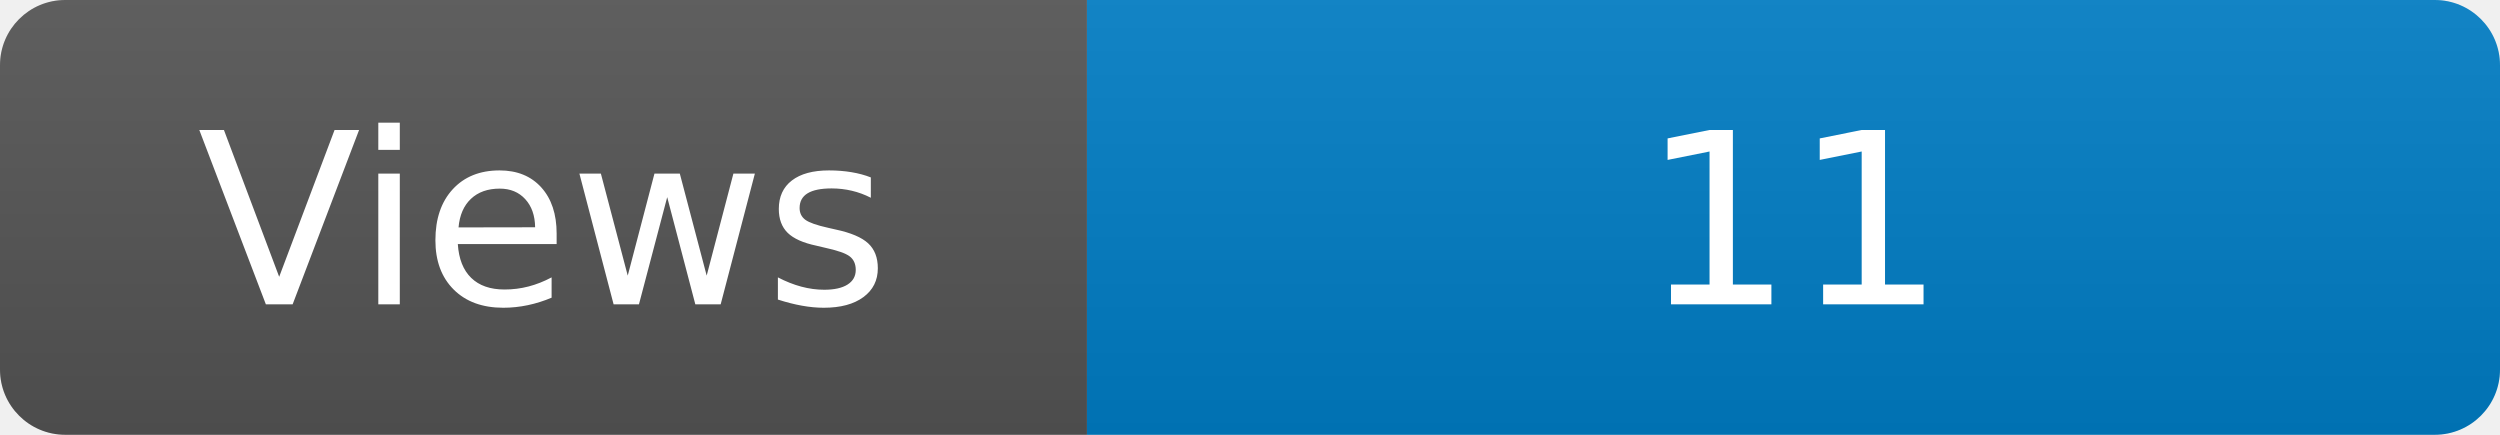
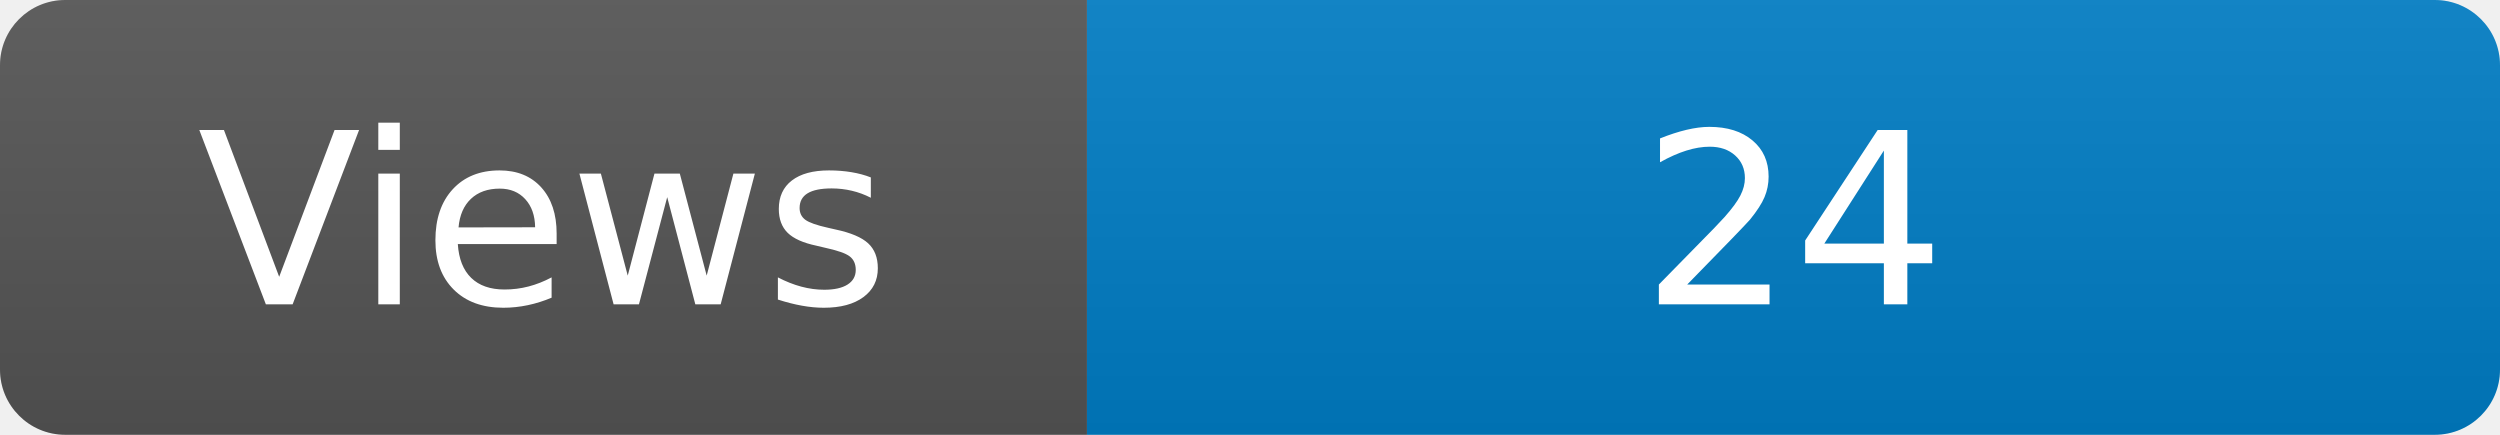
<svg xmlns="http://www.w3.org/2000/svg" width="115" height="20" role="img" aria-label="Maintained?: yes">
  <linearGradient id="s" x2="0" y2="100%">
    <stop offset="0" stop-color="#bbb" stop-opacity=".1" />
    <stop offset="1" stop-opacity=".1" />
  </linearGradient>
  <clipPath id="r">
    <rect width="115" height="20" rx="3" fill="#fff" />
  </clipPath>
  <g clip-path="url(#r)">
    <rect width="50" height="20" fill="#555" />
    <rect x="50" width="160" height="20" fill="#007ec6" />
    <rect width="115" height="20" fill="url(#s)" />
  </g>
  <g fill="#fff" text-anchor="middle" font-family="Verdana,Geneva,DejaVu Sans,sans-serif" font-size="110">
    <text x="250" y="140" transform="scale(.1)" fill="#fff">Views</text>
-     <text x="825" y="140" transform="scale(.1)" fill="#fff">11</text>
+     <text x="825" y="140" transform="scale(.1)" fill="#fff">24</text>
  </g>
</svg>
